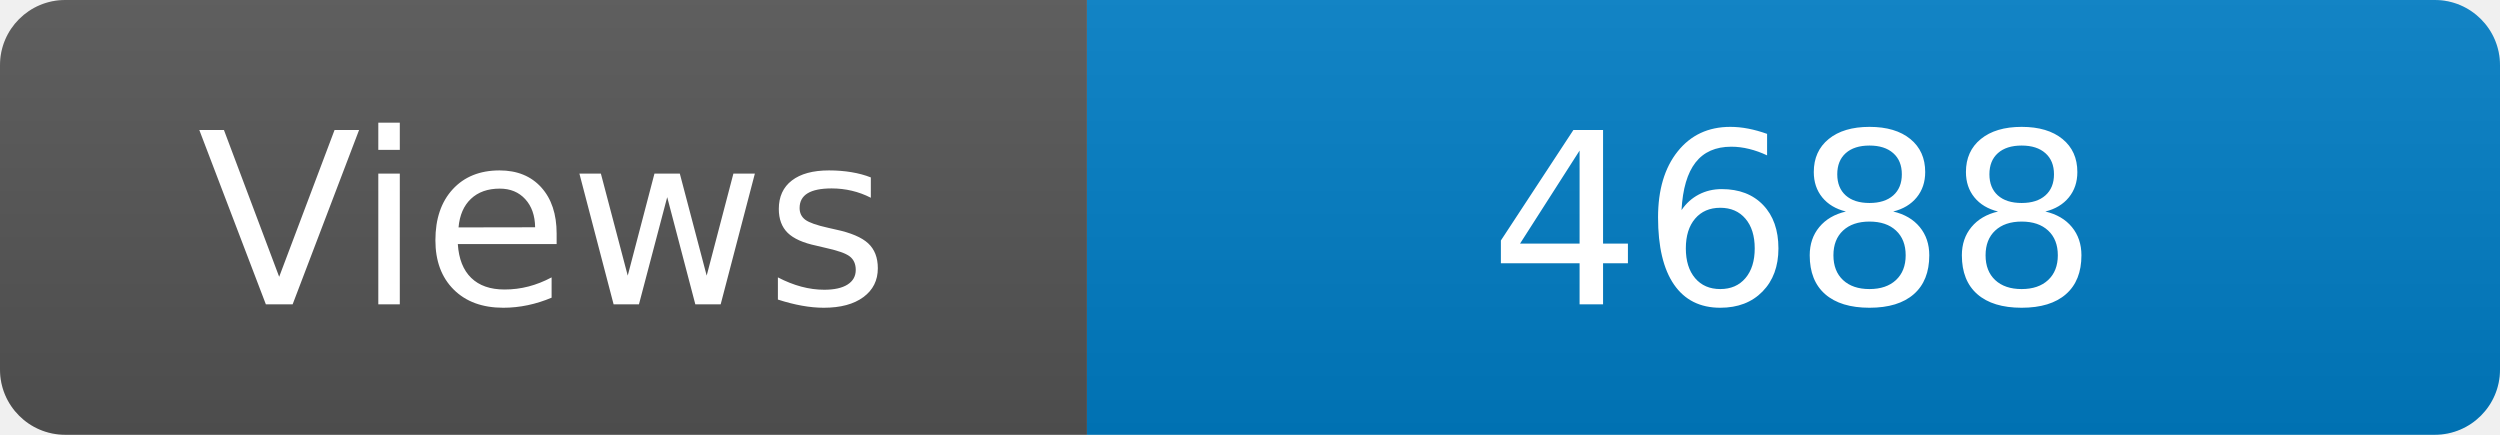
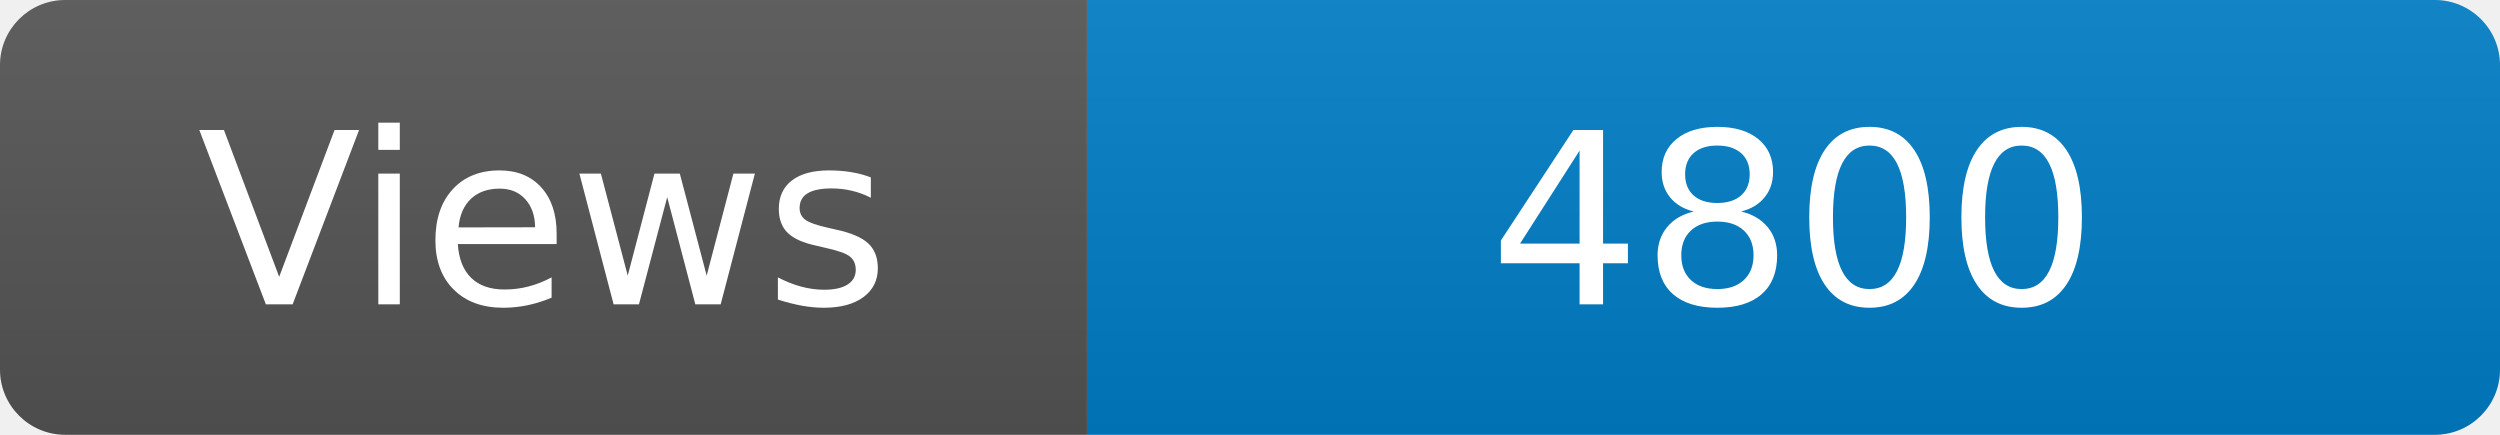
<svg xmlns="http://www.w3.org/2000/svg" width="115" height="20" role="img" aria-label="Maintained?: yes">
  <linearGradient id="s" x2="0" y2="100%">
    <stop offset="0" stop-color="#bbb" stop-opacity=".1" />
    <stop offset="1" stop-opacity=".1" />
  </linearGradient>
  <clipPath id="r">
    <rect width="115" height="20" rx="3" fill="#fff" />
  </clipPath>
  <g clip-path="url(#r)">
    <rect width="50" height="20" fill="#555" />
    <rect x="50" width="160" height="20" fill="#007ec6" />
    <rect width="115" height="20" fill="url(#s)" />
  </g>
  <g fill="#fff" text-anchor="middle" font-family="Verdana,Geneva,DejaVu Sans,sans-serif" font-size="110">
    <text x="250" y="140" transform="scale(.1)" fill="#fff">Views</text>
-     <text x="825" y="140" transform="scale(.1)" fill="#fff">4688</text>
+     <text x="825" y="140" transform="scale(.1)" fill="#fff">4800</text>
  </g>
</svg>
